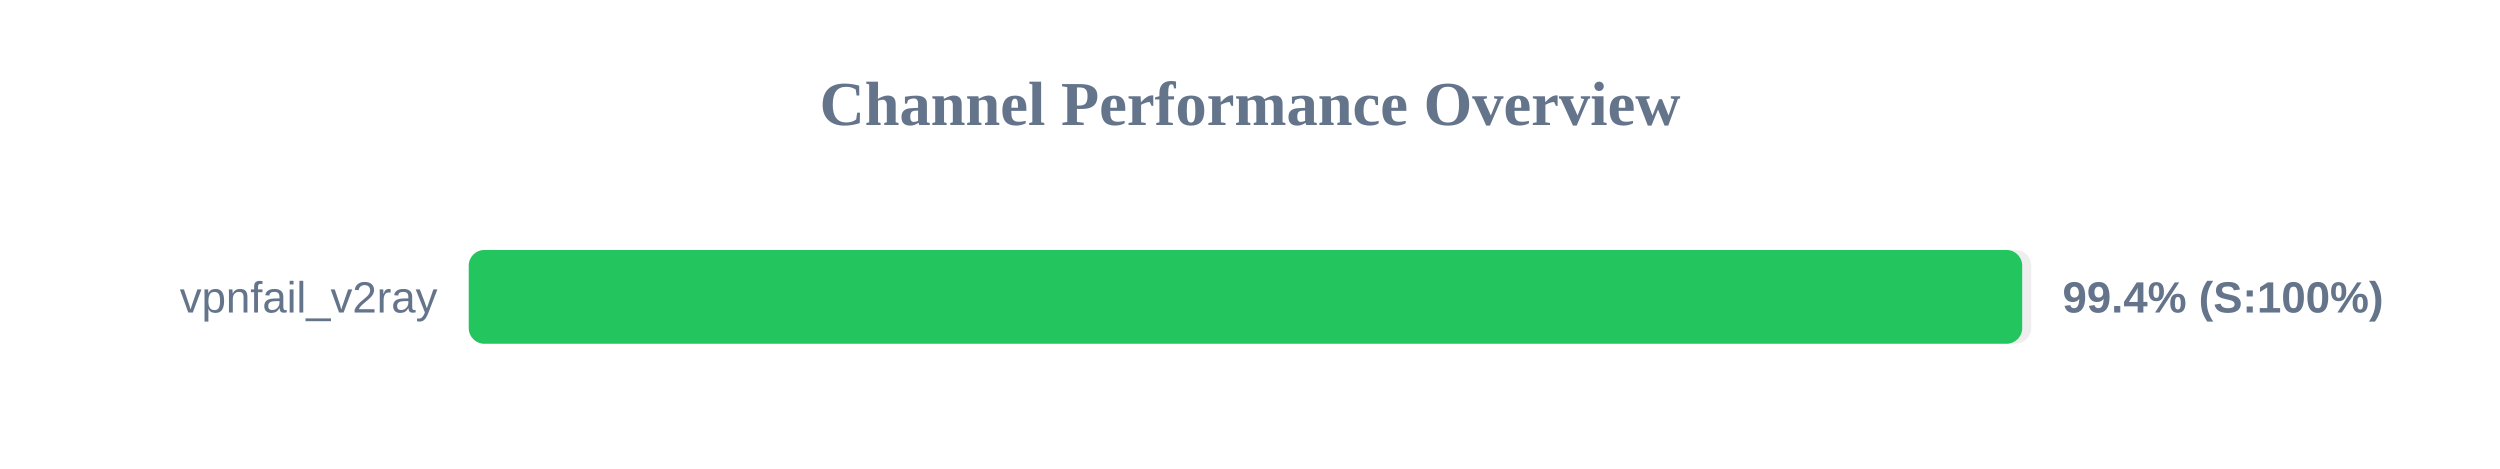
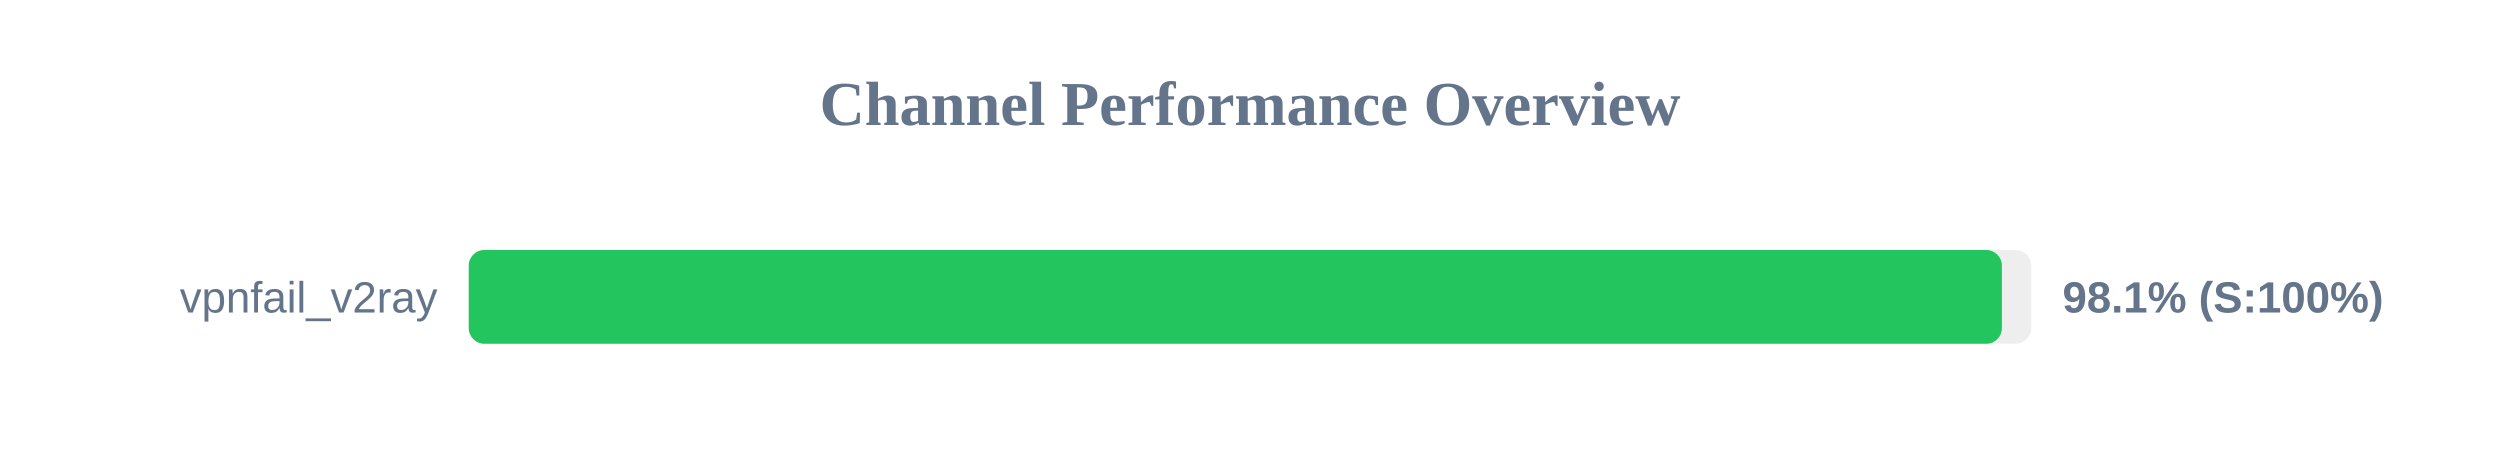
<svg xmlns="http://www.w3.org/2000/svg" width="800" height="150" version="1.1">
  <style>
        .row { font: 14px Arial; fill: #64748b; }
        .score { font: bold 14px Arial; fill: #64748b; }
    </style>
  <text x="400" y="40" text-anchor="middle" font-size="20px" font-weight="bold" fill="#64748b">Channel Performance Overview</text>
  <rect x="150" y="80" width="500" height="30" fill="#eee" rx="5" />
-   <rect x="150" y="80" width="497.1" height="30" fill="#22c55e" rx="5" />
+   <rect x="150" y="80" width="490.6" height="30" fill="#22c55e" rx="5" />
  <text x="140" y="100" text-anchor="end" class="row">vpnfail_v2ray</text>
-   <text x="660" y="100" text-anchor="start" class="score">99.4% (S:100%)</text>
+   <text x="660" y="100" text-anchor="start" class="score">98.1% (S:100%)</text>
</svg>
